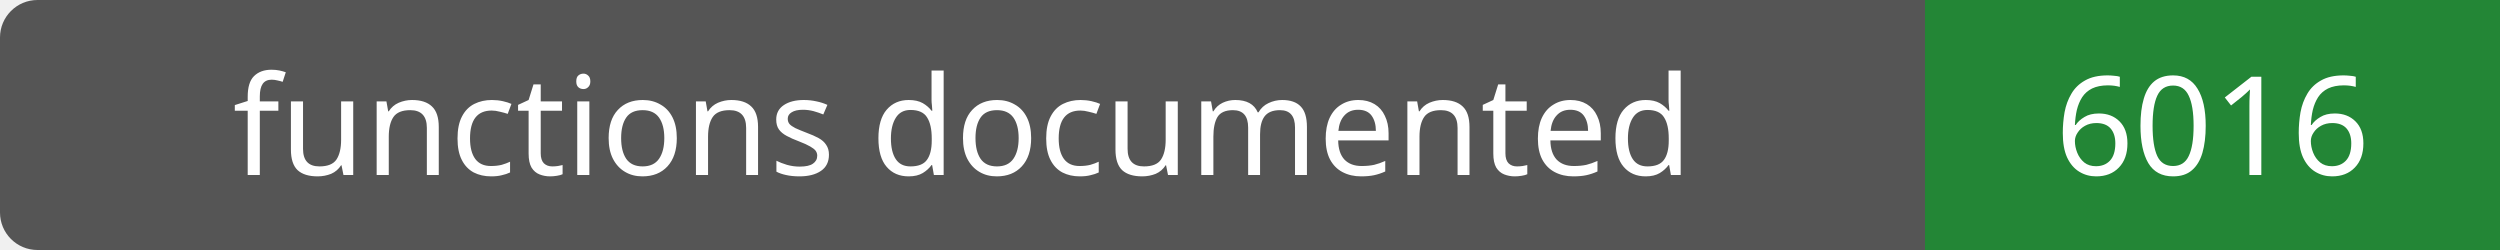
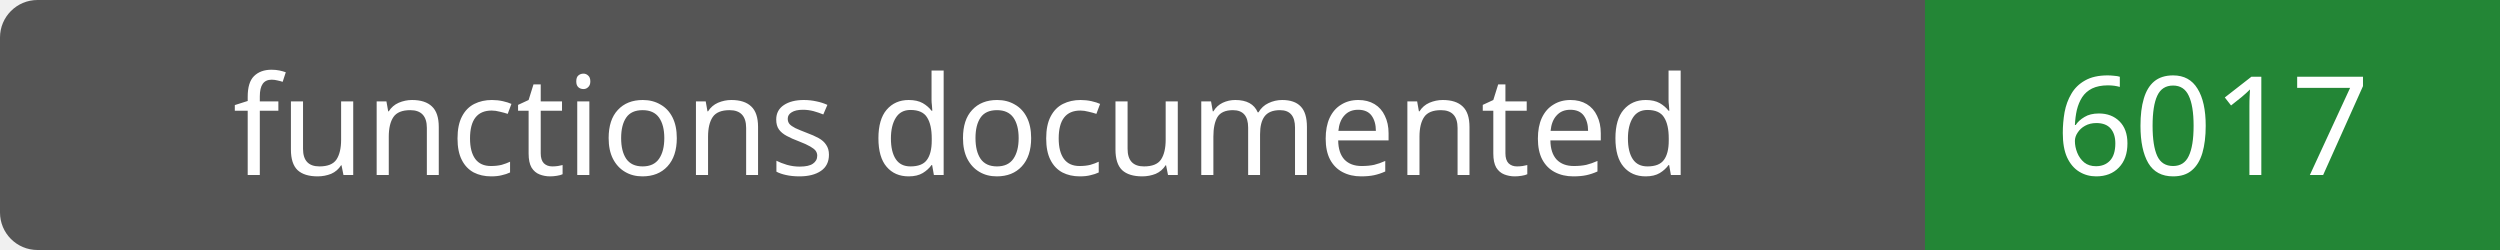
- <svg xmlns="http://www.w3.org/2000/svg" width="200" height="20" role="img" aria-label="functions documented: 6016">
+ <svg xmlns="http://www.w3.org/2000/svg" width="200" height="20" role="img" aria-label="functions documented: 6017">
  <rect width="200" height="20" rx="3" fill="#555" />
  <path fill="#238636" d="M154 0h46v20H154z" />
  <g fill="#fff" text-anchor="middle" font-family="Verdana,sans-serif" font-size="11">
    <text x="77.0" y="14">functions documented</text>
-     <text x="177.0" y="14">6016</text>
+     <text x="177.0" y="14">6017</text>
  </g>
</svg>
